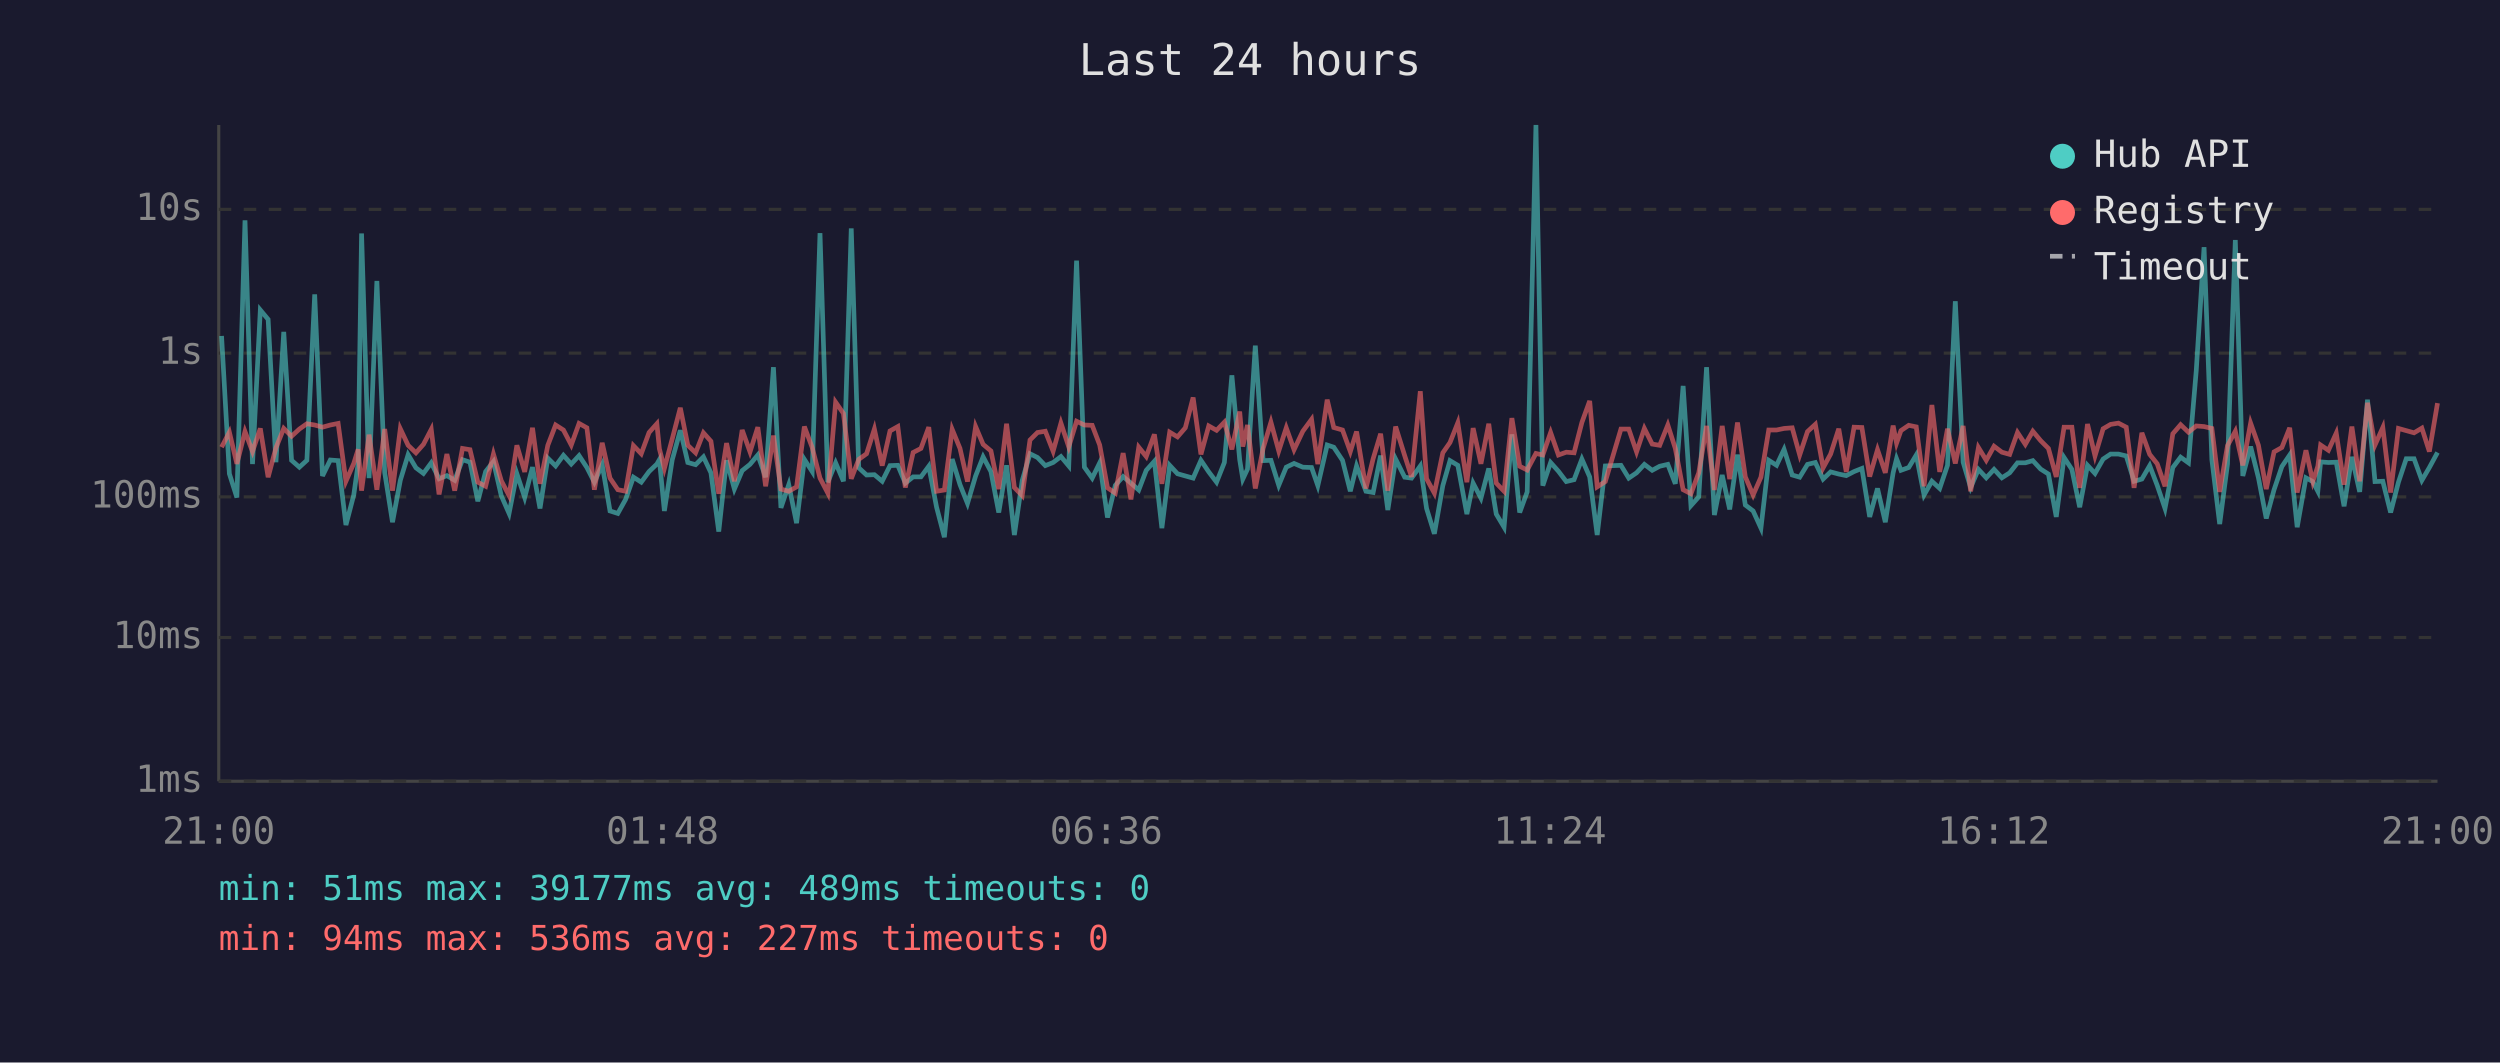
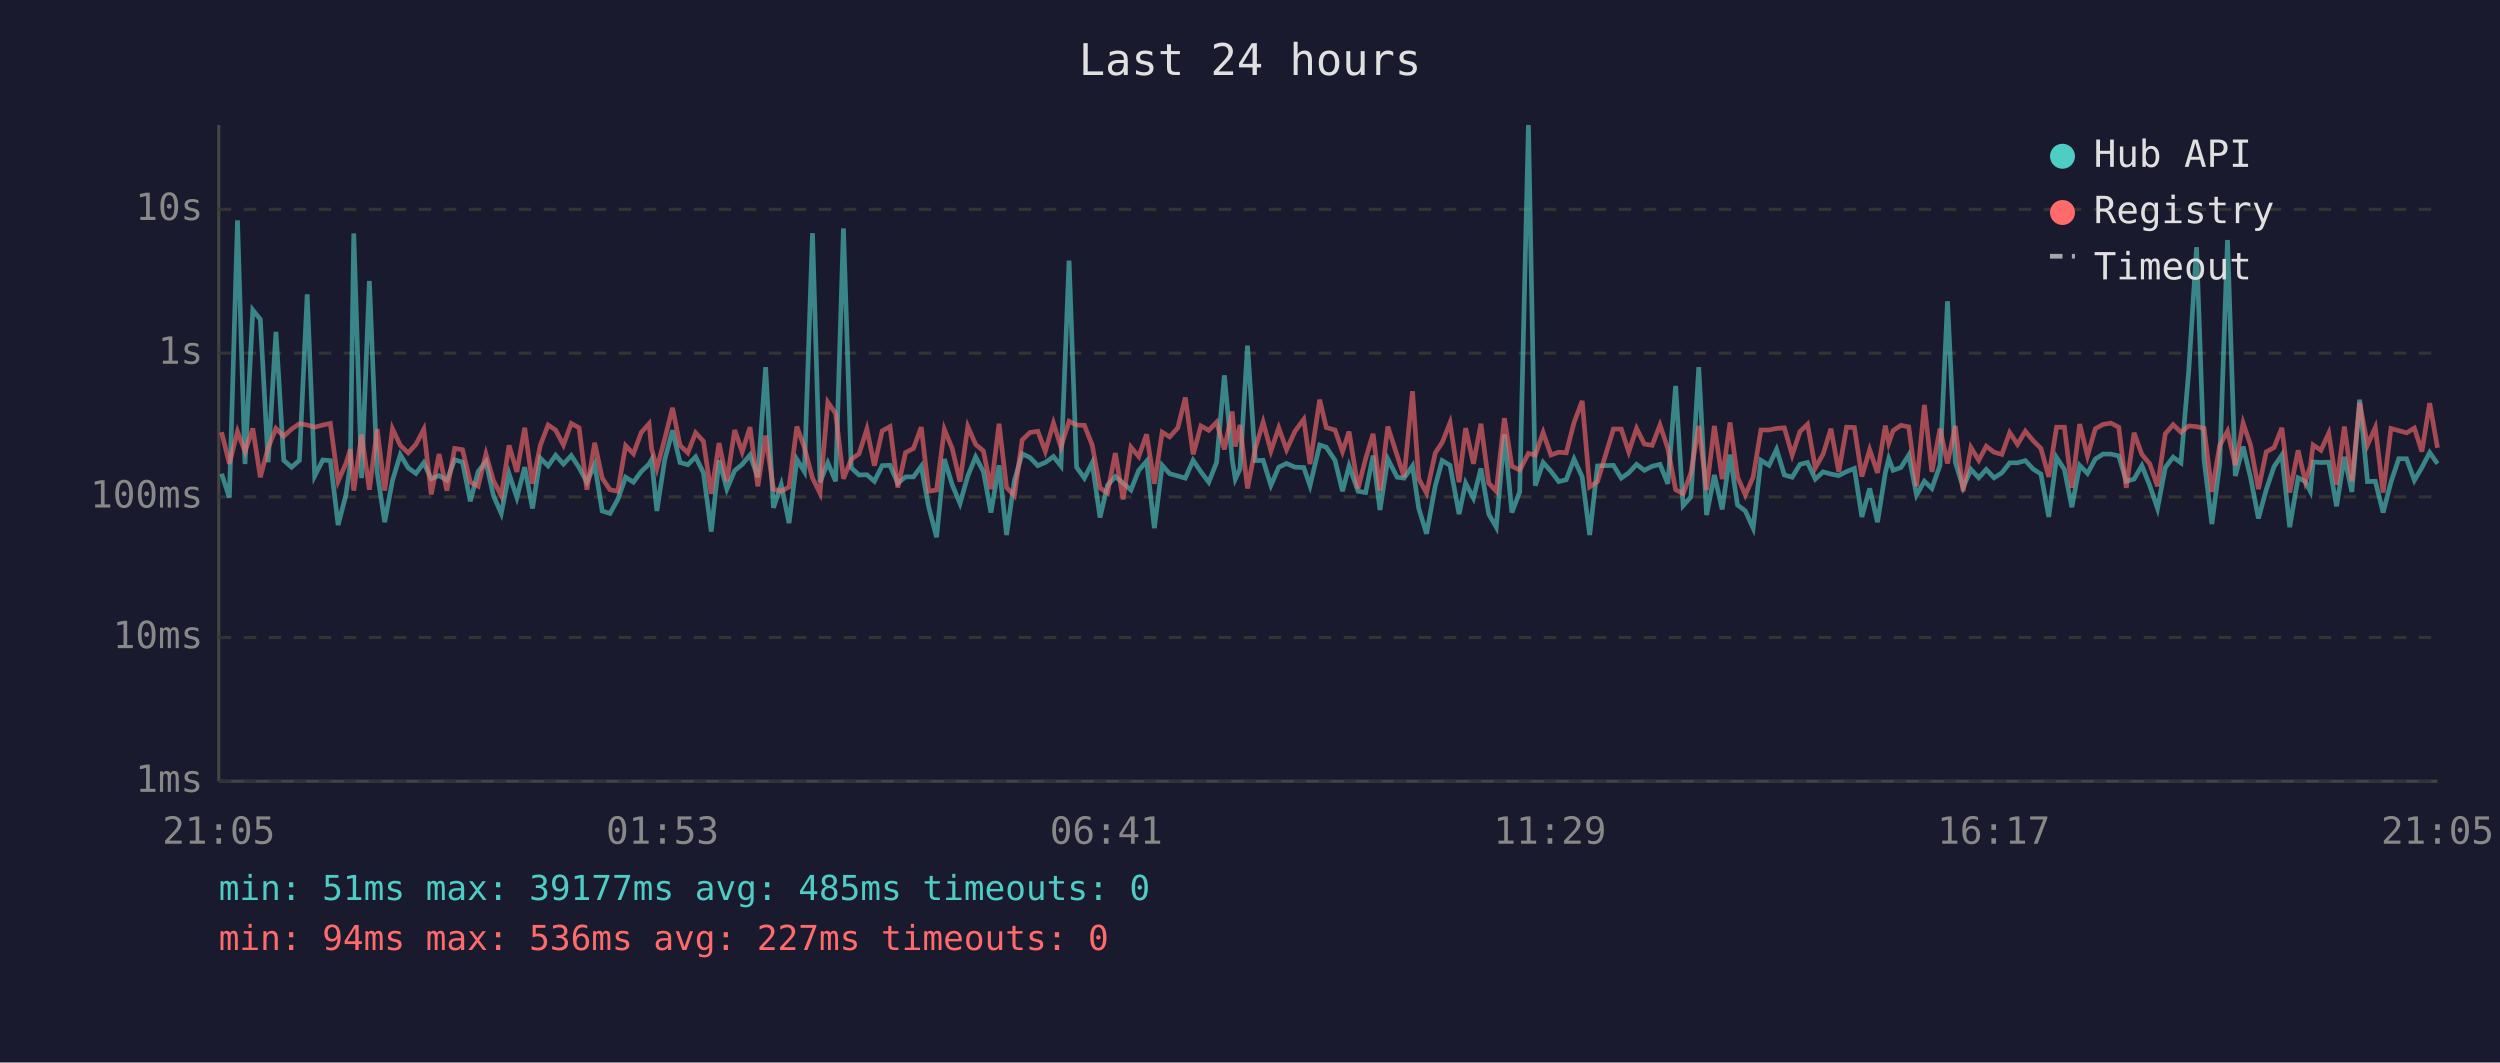
<svg xmlns="http://www.w3.org/2000/svg" viewBox="0 0 800 340" font-family="monospace" font-size="12">
  <rect width="800" height="340" fill="#1a1a2e" />
  <text x="400" y="24" fill="#e0e0e0" font-size="14" text-anchor="middle">Last 24 hours</text>
  <line x1="70" y1="40" x2="70" y2="250" stroke="#444" stroke-width="1" />
  <line x1="70" y1="250" x2="780" y2="250" stroke="#444" stroke-width="1" />
  <line x1="70" y1="250" x2="780" y2="250" stroke="#333" stroke-width="1" stroke-dasharray="4" />
  <text x="65" y="250" fill="#888" text-anchor="end" dominant-baseline="middle">1ms</text>
  <line x1="70" y1="204" x2="780" y2="204" stroke="#333" stroke-width="1" stroke-dasharray="4" />
  <text x="65" y="204" fill="#888" text-anchor="end" dominant-baseline="middle">10ms</text>
  <line x1="70" y1="159" x2="780" y2="159" stroke="#333" stroke-width="1" stroke-dasharray="4" />
  <text x="65" y="159" fill="#888" text-anchor="end" dominant-baseline="middle">100ms</text>
  <line x1="70" y1="113" x2="780" y2="113" stroke="#333" stroke-width="1" stroke-dasharray="4" />
  <text x="65" y="113" fill="#888" text-anchor="end" dominant-baseline="middle">1s</text>
  <line x1="70" y1="67" x2="780" y2="67" stroke="#333" stroke-width="1" stroke-dasharray="4" />
  <text x="65" y="67" fill="#888" text-anchor="end" dominant-baseline="middle">10s</text>
-   <text x="70" y="270" fill="#888" text-anchor="middle">21:00</text>
-   <text x="212" y="270" fill="#888" text-anchor="middle">01:48</text>
-   <text x="354" y="270" fill="#888" text-anchor="middle">06:36</text>
-   <text x="496" y="270" fill="#888" text-anchor="middle">11:24</text>
-   <text x="638" y="270" fill="#888" text-anchor="middle">16:12</text>
-   <text x="780" y="270" fill="#888" text-anchor="middle">21:00</text>
-   <polyline points="70.9,107.5 73.4,151.6 75.8,159.2 78.4,70.5 80.8,148.5 83.3,99.2 85.8,102.2 88.3,147.9 90.8,106.2 93.3,147.3 95.8,149.5 98.2,147.3 100.7,94.2 103.2,152.3 105.7,147.2 108.2,147.4 110.7,168.0 113.2,158.4 114.6,148.4 115.7,74.7 118.1,153.0 120.6,89.9 123.1,151.2 125.6,167.1 128.1,153.7 130.6,145.5 133.1,149.7 135.5,151.5 138.0,148.1 140.5,153.2 143.0,152.2 145.5,153.7 148.0,147.1 150.4,147.9 152.9,160.4 155.4,150.9 157.9,147.7 160.4,158.6 162.9,164.3 165.4,151.6 167.9,159.2 170.4,149.5 172.8,162.7 175.3,146.6 177.8,149.1 180.3,145.7 182.8,148.5 185.3,145.8 187.8,149.6 190.2,154.3 192.7,148.7 195.2,163.5 197.7,164.3 200.2,159.8 202.7,152.7 205.2,154.3 207.7,150.9 210.2,148.5 211.0,147.1 212.6,163.5 215.1,147.2 217.7,137.7 220.1,148.0 222.6,148.7 225.1,146.2 227.5,151.3 230.0,170.1 232.5,147.3 235.0,156.5 237.5,150.6 240.0,148.6 242.5,145.6 245.0,152.7 247.5,117.5 249.9,162.5 252.4,155.1 254.9,167.4 257.4,147.0 259.9,150.9 262.4,74.6 264.9,154.3 267.4,148.1 269.9,154.0 272.4,73.1 274.8,149.7 277.3,152.0 279.8,151.9 282.3,154.0 284.8,149.0 287.3,148.9 289.7,154.6 292.2,152.6 294.7,152.6 297.2,149.2 299.7,162.3 302.2,171.9 304.7,146.9 307.2,155.1 309.6,161.1 312.2,152.3 314.6,146.2 317.1,150.9 319.6,164.0 322.1,148.9 324.6,171.2 327.1,153.8 329.6,145.2 332.0,146.4 334.5,149.0 337.0,148.0 339.5,146.1 342.0,149.1 344.5,83.4 347.0,149.5 349.5,153.0 351.9,148.1 354.4,165.6 356.9,155.3 359.4,152.5 361.9,154.6 364.4,156.8 366.8,150.5 369.4,147.6 371.8,169.0 374.3,148.9 376.8,151.6 379.3,152.3 381.8,153.0 384.3,147.3 386.8,151.0 389.3,154.3 391.8,148.0 394.2,120.1 396.7,147.1 397.7,153.3 399.2,150.1 401.7,110.6 404.2,147.4 406.7,147.3 409.2,155.3 411.6,149.5 414.1,148.3 416.9,149.5 419.7,149.6 421.7,155.4 424.7,142.4 426.8,143.1 429.6,147.3 432.1,157.2 434.1,149.1 437.1,157.2 439.4,157.6 441.8,145.8 444.1,163.2 446.6,146.9 449.5,152.7 451.7,153.0 454.5,149.1 456.5,162.7 459.0,170.8 461.7,155.4 464.0,147.4 466.5,148.9 469.4,164.5 471.4,154.6 473.9,159.4 476.4,149.9 478.8,164.5 481.3,168.7 483.8,139.0 486.3,164.0 488.7,157.4 491.5,40.0 493.7,155.4 496.2,148.0 498.7,150.8 501.2,154.1 503.7,153.5 506.2,146.9 508.7,152.6 511.1,171.2 513.7,149.1 518.7,148.9 521.2,153.0 523.7,151.3 526.2,148.6 528.7,150.5 531.1,149.2 533.7,148.6 536.1,154.8 538.6,123.5 541.1,161.8 543.6,159.0 546.1,117.5 548.6,164.8 551.1,152.0 553.5,163.0 556.0,145.5 558.5,161.6 561.0,163.5 563.5,169.0 566.0,147.3 568.5,148.9 570.9,143.8 573.5,152.0 575.9,152.7 578.4,148.6 580.9,148.0 583.4,153.3 585.8,151.0 588.4,151.7 590.8,152.2 593.3,150.9 595.8,149.9 598.3,165.4 600.8,156.3 603.3,167.1 605.8,151.3 606.9,146.8 608.3,150.5 610.8,149.6 613.2,145.6 615.7,158.4 618.2,154.0 620.7,156.3 623.2,148.9 625.7,96.4 628.2,147.9 630.6,156.0 633.1,150.2 635.6,152.9 638.1,150.2 640.6,152.9 643.1,151.3 645.6,148.1 648.1,148.1 650.5,147.4 653.0,150.1 655.5,151.7 658.0,165.4 660.5,146.4 663.0,150.2 665.5,162.3 668.0,148.9 670.4,151.5 673.0,146.9 675.4,145.3 677.9,145.3 680.4,145.9 682.9,154.0 685.4,153.3 687.9,149.0 690.3,155.3 692.8,162.7 695.3,149.6 697.8,146.3 700.3,148.1 702.8,118.6 705.3,79.1 707.8,147.1 710.3,167.7 712.8,148.5 715.3,76.8 717.7,152.3 720.2,142.9 722.7,152.9 725.2,165.9 727.7,156.7 730.2,149.3 732.7,145.6 735.1,168.7 737.9,152.9 740.1,154.1 741.7,157.2 742.6,147.8 745.1,148.0 747.6,147.9 750.1,162.0 752.6,146.2 755.1,157.4 757.6,127.9 760.0,154.1 762.5,154.0 765.0,164.0 767.5,154.3 770.0,146.8 772.5,146.8 775.0,153.7 777.4,149.6 780.0,144.8" fill="none" stroke="#4ecdc4" stroke-width="1.5" opacity="0.6" />
-   <polyline points="70.9,143.1 73.4,138.3 75.8,148.4 78.4,138.1 80.8,144.5 83.3,137.1 85.8,152.7 88.3,143.3 90.8,137.1 93.3,139.6 95.8,137.3 98.2,135.6 100.7,136.0 103.2,136.7 105.7,136.0 108.2,135.5 110.7,154.0 113.2,148.3 114.6,143.8 115.7,157.0 118.1,139.1 120.6,156.7 123.1,137.3 125.6,157.0 128.1,137.2 130.6,142.5 133.1,144.9 135.5,142.2 138.0,137.4 140.5,158.2 143.0,145.3 145.5,157.0 148.0,143.5 150.4,143.9 152.9,154.3 155.4,155.6 157.9,145.3 160.4,153.8 162.9,158.6 165.4,142.5 167.9,151.0 170.4,136.9 172.8,154.8 175.3,142.5 177.8,136.0 180.3,137.6 182.8,142.4 185.3,135.5 187.8,136.9 190.2,156.7 192.7,141.7 195.2,153.0 197.7,156.7 200.2,157.2 202.7,142.6 205.2,145.2 207.7,138.4 210.2,135.6 211.0,143.6 212.6,149.9 215.1,140.5 217.7,130.5 220.1,142.5 222.6,144.9 225.1,138.5 227.5,141.2 230.0,158.0 232.5,141.8 235.0,154.0 237.5,137.6 240.0,144.6 242.5,136.7 245.0,155.6 247.5,139.4 249.9,156.5 252.4,157.2 254.9,155.8 257.4,136.5 259.9,143.2 262.4,153.0 264.9,157.8 267.4,128.7 269.9,132.3 272.4,153.2 274.8,147.0 277.3,145.2 279.8,137.3 282.3,149.0 284.8,137.9 287.3,136.5 289.7,156.0 292.2,144.8 294.7,143.5 297.2,136.7 299.7,157.2 302.2,156.8 304.7,137.4 307.2,143.5 309.6,154.1 312.2,136.5 314.6,142.2 317.1,144.3 319.6,156.5 322.1,135.6 324.6,156.0 327.1,158.6 329.6,140.8 332.0,138.4 334.5,138.0 337.0,144.4 339.5,135.4 342.0,143.0 344.5,134.8 347.0,136.0 349.5,136.1 351.9,142.4 354.4,156.1 356.9,157.8 359.4,145.0 361.9,159.8 364.4,143.1 366.8,146.1 369.4,139.0 371.8,154.8 374.3,138.3 376.8,139.8 379.3,136.9 381.8,127.2 384.3,145.4 386.8,136.3 389.3,137.7 391.8,135.1 394.2,143.8 396.7,131.7 397.7,142.9 399.2,136.0 401.7,156.3 404.2,143.5 406.7,135.1 409.2,144.3 411.6,136.9 414.1,143.9 416.9,138.0 419.7,134.2 421.7,148.5 424.7,127.9 426.8,136.8 429.6,137.6 432.1,144.5 434.1,138.1 437.1,156.3 439.4,146.8 441.8,138.8 444.1,157.0 446.6,136.5 449.5,145.8 451.7,152.6 454.5,125.2 456.5,153.2 459.0,157.8 461.7,144.9 464.0,141.6 466.5,135.3 469.4,154.3 471.4,137.0 473.9,148.4 476.4,135.6 478.8,154.6 481.3,157.2 483.8,133.8 486.3,149.2 488.7,150.4 491.5,145.1 493.7,145.6 496.2,138.4 498.7,145.6 501.2,144.7 503.7,144.9 506.2,135.2 508.7,128.3 511.1,155.8 513.7,154.1 518.7,137.3 521.2,137.3 523.7,144.6 526.2,137.1 528.7,142.1 531.1,142.5 533.7,136.0 536.1,143.5 538.6,156.7 541.1,158.0 543.6,151.3 546.1,136.3 548.6,156.8 551.1,136.3 553.5,153.3 556.0,135.2 558.5,152.6 561.0,158.4 563.5,152.7 566.0,137.6 568.5,137.6 570.9,137.1 573.5,136.9 575.9,145.6 578.4,138.1 580.9,135.8 583.4,149.7 585.8,145.3 588.4,137.2 590.8,151.0 593.3,136.7 595.8,136.8 598.3,152.5 600.8,143.9 603.3,151.3 605.8,136.2 606.9,141.8 608.3,137.8 610.8,136.1 613.2,136.6 615.7,155.6 618.2,129.6 620.7,151.0 623.2,137.2 625.7,148.3 628.2,136.3 630.6,157.2 633.1,143.2 635.6,147.3 638.1,142.8 640.6,144.7 643.1,145.4 645.6,138.4 648.1,142.2 650.5,138.0 653.0,141.0 655.5,143.5 658.0,152.6 660.5,136.7 663.0,136.7 665.5,156.1 668.0,135.7 670.4,145.9 673.0,137.2 675.4,135.8 677.9,135.4 680.4,136.7 682.9,156.1 685.4,138.5 687.9,145.4 690.3,148.4 692.8,155.6 695.3,138.8 697.8,135.9 700.3,138.3 702.8,136.3 705.3,136.5 707.8,137.1 710.3,157.4 712.8,142.6 715.3,138.0 717.7,148.9 720.2,135.4 722.7,142.5 725.2,156.5 727.7,144.6 730.2,143.2 732.7,136.9 735.1,157.6 737.9,144.1 740.1,154.1 741.7,149.2 742.6,142.4 745.1,144.1 747.6,138.6 750.1,155.1 752.6,136.5 755.1,154.0 757.6,128.9 760.0,142.4 762.5,136.8 765.0,157.6 767.5,137.1 770.0,137.8 772.5,138.5 775.0,137.0 777.4,144.5 780.0,129.0" fill="none" stroke="#ff6b6b" stroke-width="1.5" opacity="0.6" />
+   <text x="70" y="270" fill="#888" text-anchor="middle">21:05</text>
+   <text x="212" y="270" fill="#888" text-anchor="middle">01:53</text>
+   <text x="354" y="270" fill="#888" text-anchor="middle">06:41</text>
+   <text x="496" y="270" fill="#888" text-anchor="middle">11:29</text>
+   <text x="638" y="270" fill="#888" text-anchor="middle">16:17</text>
+   <text x="780" y="270" fill="#888" text-anchor="middle">21:05</text>
+   <polyline points="70.9,151.6 73.4,159.2 76.0,70.5 78.4,148.5 80.9,99.2 83.3,102.2 85.8,147.9 88.3,106.2 90.8,147.3 93.3,149.5 95.8,147.3 98.3,94.2 100.7,152.3 103.3,147.2 105.7,147.4 108.2,168.0 110.7,158.4 112.1,148.4 113.2,74.7 115.7,153.0 118.2,89.9 120.7,151.2 123.1,167.1 125.6,153.7 128.1,145.5 130.6,149.7 133.1,151.5 135.6,148.1 138.0,153.2 140.5,152.2 143.0,153.7 145.5,147.1 148.0,147.9 150.5,160.4 153.0,150.9 155.5,147.7 157.9,158.6 160.4,164.3 162.9,151.6 165.4,159.2 167.9,149.5 170.4,162.7 172.9,146.6 175.4,149.1 177.8,145.7 180.3,148.5 182.8,145.8 185.3,149.6 187.8,154.3 190.3,148.7 192.7,163.5 195.2,164.3 197.7,159.8 200.2,152.7 202.7,154.3 205.2,150.9 207.7,148.5 208.5,147.1 210.2,163.5 212.7,147.2 215.2,137.7 217.6,148.0 220.1,148.7 222.6,146.2 225.1,151.3 227.6,170.1 230.1,147.3 232.6,156.5 235.1,150.6 237.5,148.6 240.0,145.6 242.5,152.7 245.0,117.5 247.5,162.5 250.0,155.1 252.5,167.4 255.0,147.0 257.4,150.9 260.0,74.6 262.4,154.3 264.9,148.1 267.4,154.0 269.9,73.1 272.4,149.7 274.9,152.0 277.4,151.9 279.8,154.0 282.3,149.0 284.8,148.9 287.3,154.6 289.8,152.6 292.3,152.6 294.8,149.2 297.2,162.3 299.7,171.9 302.2,146.9 304.7,155.1 307.2,161.1 309.7,152.3 312.2,146.2 314.7,150.9 317.1,164.0 319.7,148.9 322.1,171.2 324.6,153.8 327.1,145.2 329.6,146.4 332.1,149.0 334.5,148.0 337.1,146.1 339.5,149.1 342.1,83.4 344.5,149.5 347.0,153.0 349.5,148.1 352.0,165.6 354.4,155.3 356.9,152.5 359.4,154.6 361.9,156.8 364.4,150.5 366.9,147.6 369.4,169.0 371.9,148.9 374.3,151.6 376.9,152.3 379.3,153.0 381.8,147.3 384.3,151.0 386.8,154.3 389.3,148.0 391.8,120.1 394.3,147.1 395.3,153.3 396.8,150.1 399.2,110.6 401.7,147.4 404.2,147.3 406.7,155.3 409.2,149.5 411.7,148.3 414.4,149.5 417.2,149.6 419.2,155.4 422.3,142.4 424.4,143.1 427.2,147.3 429.6,157.2 431.7,149.1 434.6,157.2 437.0,157.6 439.4,145.8 441.6,163.2 444.1,146.9 447.1,152.7 449.3,153.0 452.0,149.1 454.0,162.7 456.5,170.8 459.3,155.4 461.5,147.4 464.0,148.9 466.9,164.5 469.0,154.6 471.5,159.4 473.9,149.9 476.4,164.5 478.8,168.7 481.4,139.0 483.8,164.0 486.3,157.4 489.1,40.0 491.3,155.4 493.8,148.0 496.3,150.8 498.8,154.1 501.2,153.5 503.7,146.9 506.3,152.6 508.7,171.2 511.2,149.1 516.3,148.9 518.8,153.0 521.2,151.3 523.7,148.6 526.2,150.5 528.7,149.2 531.2,148.6 533.7,154.8 536.2,123.5 538.6,161.8 541.1,159.0 543.6,117.5 546.1,164.8 548.6,152.0 551.1,163.0 553.6,145.5 556.0,161.6 558.5,163.5 561.0,169.0 563.5,147.3 566.1,148.9 568.5,143.8 571.0,152.0 573.5,152.7 576.0,148.6 578.4,148.0 580.9,153.3 583.4,151.0 585.9,151.7 588.4,152.2 590.9,150.9 593.4,149.9 595.8,165.4 598.3,156.3 600.8,167.1 603.3,151.3 604.4,146.8 605.8,150.5 608.3,149.6 610.8,145.6 613.3,158.4 615.8,154.0 618.2,156.3 620.8,148.9 623.2,96.4 625.7,147.9 628.2,156.0 630.7,150.2 633.2,152.9 635.6,150.2 638.1,152.9 640.6,151.3 643.1,148.1 645.6,148.1 648.1,147.4 650.6,150.1 653.1,151.7 655.6,165.4 658.1,146.4 660.6,150.2 663.0,162.3 665.5,148.9 668.0,151.5 670.5,146.9 673.0,145.3 675.5,145.3 678.0,145.9 680.4,154.0 682.9,153.3 685.4,149.0 687.9,155.3 690.4,162.7 692.9,149.6 695.4,146.3 697.9,148.1 700.4,118.6 702.9,79.1 705.3,147.1 707.8,167.7 710.3,148.5 712.8,76.8 715.3,152.3 717.8,142.9 720.2,152.9 722.7,165.9 725.2,156.7 727.7,149.3 730.2,145.6 732.7,168.7 735.4,152.9 737.7,154.1 739.3,157.2 740.2,147.8 742.7,148.0 745.2,147.9 747.7,162.0 750.2,146.2 752.6,157.4 755.1,127.9 757.6,154.1 760.1,154.0 762.6,164.0 765.1,154.3 767.6,146.8 770.1,146.8 772.6,153.7 775.0,149.6 777.5,144.8 780.0,148.4" fill="none" stroke="#4ecdc4" stroke-width="1.5" opacity="0.6" />
+   <polyline points="70.9,138.3 73.4,148.4 76.0,138.1 78.4,144.5 80.9,137.1 83.3,152.7 85.8,143.3 88.3,137.1 90.8,139.6 93.3,137.3 95.8,135.6 98.3,136.0 100.7,136.7 103.3,136.0 105.7,135.5 108.2,154.0 110.7,148.3 112.1,143.8 113.2,157.0 115.7,139.1 118.2,156.7 120.7,137.3 123.1,157.0 125.6,137.2 128.1,142.5 130.6,144.9 133.1,142.2 135.6,137.4 138.0,158.2 140.5,145.3 143.0,157.0 145.5,143.5 148.0,143.9 150.5,154.3 153.0,155.6 155.5,145.3 157.9,153.8 160.4,158.6 162.9,142.5 165.4,151.0 167.9,136.9 170.4,154.8 172.9,142.5 175.4,136.0 177.8,137.6 180.3,142.4 182.8,135.5 185.3,136.9 187.8,156.7 190.3,141.7 192.7,153.0 195.2,156.7 197.7,157.2 200.2,142.6 202.7,145.2 205.2,138.4 207.7,135.6 208.5,143.6 210.2,149.9 212.7,140.5 215.2,130.5 217.6,142.5 220.1,144.9 222.6,138.5 225.1,141.2 227.6,158.0 230.1,141.8 232.6,154.0 235.1,137.6 237.5,144.6 240.0,136.7 242.5,155.6 245.0,139.4 247.5,156.5 250.0,157.2 252.5,155.8 255.0,136.5 257.4,143.2 260.0,153.0 262.4,157.8 264.9,128.7 267.4,132.3 269.9,153.2 272.4,147.0 274.9,145.2 277.4,137.3 279.8,149.0 282.3,137.9 284.8,136.5 287.3,156.0 289.8,144.8 292.3,143.5 294.8,136.7 297.2,157.2 299.7,156.8 302.2,137.4 304.7,143.5 307.2,154.1 309.7,136.5 312.2,142.2 314.7,144.3 317.1,156.5 319.7,135.6 322.1,156.0 324.6,158.6 327.1,140.8 329.6,138.4 332.1,138.0 334.5,144.4 337.1,135.4 339.5,143.0 342.1,134.8 344.5,136.0 347.0,136.1 349.5,142.4 352.0,156.1 354.4,157.8 356.9,145.0 359.4,159.8 361.9,143.1 364.4,146.1 366.9,139.0 369.4,154.8 371.9,138.3 374.3,139.8 376.9,136.9 379.3,127.2 381.8,145.4 384.3,136.3 386.8,137.7 389.3,135.1 391.8,143.8 394.3,131.7 395.3,142.9 396.8,136.0 399.2,156.3 401.7,143.5 404.2,135.1 406.7,144.3 409.2,136.9 411.7,143.9 414.4,138.0 417.2,134.2 419.2,148.5 422.3,127.9 424.4,136.8 427.2,137.6 429.6,144.5 431.7,138.1 434.6,156.3 437.0,146.8 439.4,138.8 441.6,157.0 444.1,136.5 447.1,145.8 449.3,152.6 452.0,125.2 454.0,153.2 456.5,157.8 459.3,144.9 461.5,141.6 464.0,135.3 466.9,154.3 469.0,137.0 471.5,148.4 473.9,135.6 476.4,154.6 478.8,157.2 481.4,133.8 483.8,149.2 486.3,150.4 489.1,145.1 491.3,145.6 493.8,138.4 496.3,145.6 498.8,144.7 501.2,144.9 503.7,135.2 506.3,128.3 508.7,155.8 511.2,154.1 516.3,137.3 518.8,137.3 521.2,144.6 523.7,137.1 526.2,142.1 528.7,142.5 531.2,136.0 533.7,143.5 536.2,156.7 538.6,158.0 541.1,151.3 543.6,136.3 546.1,156.8 548.6,136.3 551.1,153.3 553.6,135.2 556.0,152.6 558.5,158.4 561.0,152.7 563.5,137.6 566.1,137.6 568.5,137.1 571.0,136.9 573.5,145.6 576.0,138.1 578.4,135.8 580.9,149.7 583.4,145.3 585.9,137.2 588.4,151.0 590.9,136.7 593.4,136.8 595.8,152.5 598.3,143.9 600.8,151.3 603.3,136.2 604.4,141.8 605.8,137.8 608.3,136.1 610.8,136.6 613.3,155.6 615.8,129.6 618.2,151.0 620.8,137.2 623.2,148.3 625.7,136.3 628.2,157.2 630.7,143.2 633.2,147.3 635.6,142.8 638.1,144.7 640.6,145.4 643.1,138.4 645.6,142.2 648.1,138.0 650.6,141.0 653.1,143.5 655.6,152.6 658.1,136.7 660.6,136.7 663.0,156.1 665.5,135.7 668.0,145.9 670.5,137.2 673.0,135.8 675.5,135.4 678.0,136.7 680.4,156.1 682.9,138.5 685.4,145.4 687.9,148.4 690.4,155.6 692.9,138.8 695.4,135.9 697.9,138.3 700.4,136.3 702.9,136.5 705.3,137.1 707.8,157.4 710.3,142.6 712.8,138.0 715.3,148.9 717.8,135.4 720.2,142.5 722.7,156.5 725.2,144.6 727.7,143.2 730.2,136.9 732.7,157.6 735.4,144.1 737.7,154.1 739.3,149.2 740.2,142.4 742.7,144.1 745.2,138.6 747.7,155.1 750.2,136.5 752.6,154.0 755.1,128.9 757.6,142.4 760.1,136.8 762.6,157.6 765.1,137.1 767.6,137.8 770.1,138.5 772.6,137.0 775.0,144.5 777.5,129.0 780.0,143.3" fill="none" stroke="#ff6b6b" stroke-width="1.5" opacity="0.6" />
  <circle cx="660" cy="50" r="4" fill="#4ecdc4" />
  <text x="670" y="50" fill="#e0e0e0" dominant-baseline="middle">Hub API</text>
  <circle cx="660" cy="68" r="4" fill="#ff6b6b" />
  <text x="670" y="68" fill="#e0e0e0" dominant-baseline="middle">Registry</text>
  <line x1="656" y1="82" x2="664" y2="82" stroke="#e0e0e0" stroke-width="1.5" stroke-dasharray="4,3" opacity="0.7" />
  <text x="670" y="86" fill="#e0e0e0" dominant-baseline="middle">Timeout</text>
-   <text x="70" y="288" fill="#4ecdc4" font-size="11">min: 51ms  max: 39177ms  avg: 489ms  timeouts: 0</text>
+   <text x="70" y="288" fill="#4ecdc4" font-size="11">min: 51ms  max: 39177ms  avg: 485ms  timeouts: 0</text>
  <text x="70" y="304" fill="#ff6b6b" font-size="11">min: 94ms  max: 536ms  avg: 227ms  timeouts: 0</text>
</svg>
